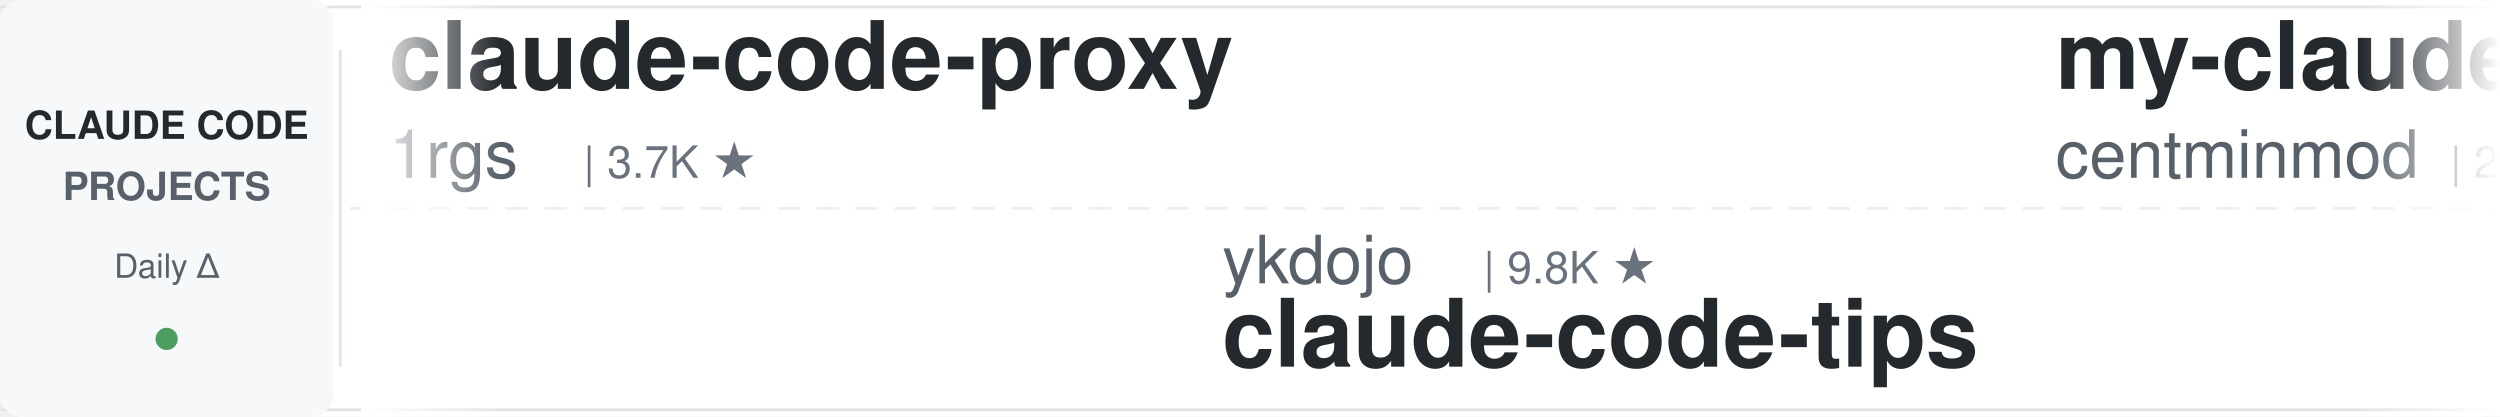
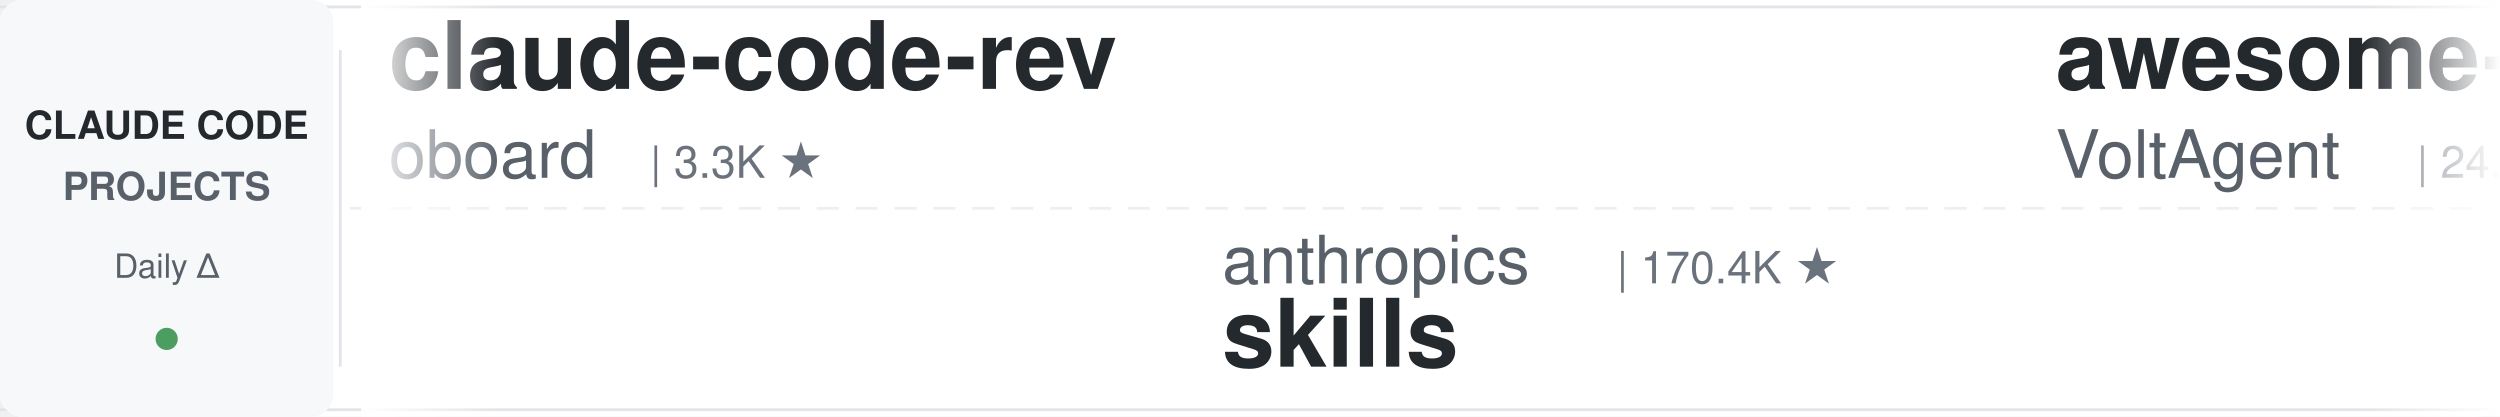
<svg xmlns="http://www.w3.org/2000/svg" width="900" height="150">
  <defs>
    <linearGradient id="leftFade" x1="0%" y1="0%" x2="100%" y2="0%">
      <stop offset="0%" style="stop-color:#ffffff;stop-opacity:1" />
      <stop offset="100%" style="stop-color:#ffffff;stop-opacity:0" />
    </linearGradient>
    <linearGradient id="rightFade" x1="0%" y1="0%" x2="100%" y2="0%">
      <stop offset="0%" style="stop-color:#ffffff;stop-opacity:0" />
      <stop offset="100%" style="stop-color:#ffffff;stop-opacity:1" />
    </linearGradient>
  </defs>
  <rect width="900" height="150" fill="#ffffff" rx="8" />
  <rect x="0" y="2" width="900" height="1" fill="#e1e4e8" />
  <rect x="0" y="147" width="900" height="1" fill="#e1e4e8" />
  <line x1="0" y1="75" x2="900" y2="75" stroke="#e1e4e8" stroke-width="1" stroke-dasharray="8 6" opacity="0.6" />
  <rect x="0" y="0" width="120" height="150" fill="#f6f8fa" rx="8" />
  <text x="60" y="50" font-family="-apple-system, BlinkMacSystemFont, 'Segoe UI', Helvetica, Arial, sans-serif" font-size="14" font-weight="600" fill="#24292e" text-anchor="middle">CLAUDE CODE</text>
  <text x="60" y="72" font-family="-apple-system, BlinkMacSystemFont, 'Segoe UI', Helvetica, Arial, sans-serif" font-size="14" font-weight="600" fill="#586069" text-anchor="middle">PROJECTS</text>
  <text x="60" y="100" font-family="-apple-system, BlinkMacSystemFont, 'Segoe UI', Helvetica, Arial, sans-serif" font-size="12" font-weight="500" fill="#586069" text-anchor="middle">Daily Δ</text>
  <circle cx="60" cy="122" r="4" fill="#22863a" opacity="0.8" />
  <rect x="122" y="18" width="1" height="114" fill="#e1e4e8" />
  <clipPath id="tickerClip">
    <rect x="130" y="0" width="770" height="150" />
  </clipPath>
  <g clip-path="url(#tickerClip)">
    <g id="tickerItems">
      <animateTransform attributeName="transform" attributeType="XML" type="translate" from="0 0" to="-3000 0" dur="54s" repeatCount="indefinite" />
      <g transform="translate(0, 0)">
-         <text x="140" y="32" font-family="-apple-system, BlinkMacSystemFont, 'Segoe UI', Helvetica, Arial, sans-serif" font-size="34" font-weight="600" fill="#24292e">claude-code-proxy</text>
-         <text x="140" y="64" font-family="-apple-system, BlinkMacSystemFont, 'Segoe UI', Helvetica, Arial, sans-serif" font-size="24" font-weight="400" fill="#586069">1rgs</text>
-         <text x="210" y="64" font-family="-apple-system, BlinkMacSystemFont, 'Segoe UI', Helvetica, Arial, sans-serif" font-size="16" font-weight="500" fill="#6a737d">| 3.7K ★</text>
+         <text x="140" y="32" font-family="-apple-system, BlinkMacSystemFont, 'Segoe UI', Helvetica, Arial, sans-serif" font-size="34" font-weight="600" fill="#24292e">claude-code-rev</text>
+         <text x="140" y="64" font-family="-apple-system, BlinkMacSystemFont, 'Segoe UI', Helvetica, Arial, sans-serif" font-size="24" font-weight="400" fill="#586069">oboard</text>
+         <text x="234" y="64" font-family="-apple-system, BlinkMacSystemFont, 'Segoe UI', Helvetica, Arial, sans-serif" font-size="16" font-weight="500" fill="#6a737d">| 3.3K ★</text>
      </g>
      <g transform="translate(300, 0)">
-         <text x="140" y="102" font-family="-apple-system, BlinkMacSystemFont, 'Segoe UI', Helvetica, Arial, sans-serif" font-size="24" font-weight="400" fill="#586069">ykdojo</text>
-         <text x="234" y="102" font-family="-apple-system, BlinkMacSystemFont, 'Segoe UI', Helvetica, Arial, sans-serif" font-size="16" font-weight="500" fill="#6a737d">| 9.8K ★</text>
-         <text x="140" y="132" font-family="-apple-system, BlinkMacSystemFont, 'Segoe UI', Helvetica, Arial, sans-serif" font-size="34" font-weight="600" fill="#24292e">claude-code-tips</text>
+         <text x="140" y="102" font-family="-apple-system, BlinkMacSystemFont, 'Segoe UI', Helvetica, Arial, sans-serif" font-size="24" font-weight="400" fill="#586069">anthropics</text>
+         <text x="282" y="102" font-family="-apple-system, BlinkMacSystemFont, 'Segoe UI', Helvetica, Arial, sans-serif" font-size="16" font-weight="500" fill="#6a737d">| 170.4K ★</text>
+         <text x="140" y="132" font-family="-apple-system, BlinkMacSystemFont, 'Segoe UI', Helvetica, Arial, sans-serif" font-size="34" font-weight="600" fill="#24292e">skills</text>
      </g>
      <g transform="translate(600, 0)">
-         <text x="140" y="32" font-family="-apple-system, BlinkMacSystemFont, 'Segoe UI', Helvetica, Arial, sans-serif" font-size="34" font-weight="600" fill="#24292e">my-claude-code-setup</text>
-         <text x="140" y="64" font-family="-apple-system, BlinkMacSystemFont, 'Segoe UI', Helvetica, Arial, sans-serif" font-size="24" font-weight="400" fill="#586069">centminmod</text>
-         <text x="282" y="64" font-family="-apple-system, BlinkMacSystemFont, 'Segoe UI', Helvetica, Arial, sans-serif" font-size="16" font-weight="500" fill="#6a737d">| 2.6K ★</text>
+         <text x="140" y="32" font-family="-apple-system, BlinkMacSystemFont, 'Segoe UI', Helvetica, Arial, sans-serif" font-size="34" font-weight="600" fill="#24292e">awesome-claude-code-suba...</text>
+         <text x="140" y="64" font-family="-apple-system, BlinkMacSystemFont, 'Segoe UI', Helvetica, Arial, sans-serif" font-size="24" font-weight="400" fill="#586069">VoltAgent</text>
+         <text x="270" y="64" font-family="-apple-system, BlinkMacSystemFont, 'Segoe UI', Helvetica, Arial, sans-serif" font-size="16" font-weight="500" fill="#6a737d">| 24.5K ★</text>
      </g>
      <g transform="translate(900, 0)">
-         <text x="140" y="102" font-family="-apple-system, BlinkMacSystemFont, 'Segoe UI', Helvetica, Arial, sans-serif" font-size="24" font-weight="400" fill="#586069">davila7</text>
-         <text x="246" y="102" font-family="-apple-system, BlinkMacSystemFont, 'Segoe UI', Helvetica, Arial, sans-serif" font-size="16" font-weight="500" fill="#6a737d">| 30.3K ★</text>
-         <text x="140" y="132" font-family="-apple-system, BlinkMacSystemFont, 'Segoe UI', Helvetica, Arial, sans-serif" font-size="34" font-weight="600" fill="#24292e">claude-code-templates</text>
+         <text x="140" y="102" font-family="-apple-system, BlinkMacSystemFont, 'Segoe UI', Helvetica, Arial, sans-serif" font-size="24" font-weight="400" fill="#586069">darcyegb</text>
+         <text x="258" y="102" font-family="-apple-system, BlinkMacSystemFont, 'Segoe UI', Helvetica, Arial, sans-serif" font-size="16" font-weight="500" fill="#6a737d">| 759 ★</text>
+         <text x="140" y="132" font-family="-apple-system, BlinkMacSystemFont, 'Segoe UI', Helvetica, Arial, sans-serif" font-size="34" font-weight="600" fill="#24292e">ClaudeCodeAgents</text>
      </g>
      <g transform="translate(1200, 0)">
-         <text x="140" y="32" font-family="-apple-system, BlinkMacSystemFont, 'Segoe UI', Helvetica, Arial, sans-serif" font-size="34" font-weight="600" fill="#24292e">oh-my-claudecode</text>
-         <text x="140" y="64" font-family="-apple-system, BlinkMacSystemFont, 'Segoe UI', Helvetica, Arial, sans-serif" font-size="24" font-weight="400" fill="#586069">Yeachan-Heo</text>
-         <text x="294" y="64" font-family="-apple-system, BlinkMacSystemFont, 'Segoe UI', Helvetica, Arial, sans-serif" font-size="16" font-weight="500" fill="#6a737d">| 38.6K ★</text>
+         <text x="140" y="32" font-family="-apple-system, BlinkMacSystemFont, 'Segoe UI', Helvetica, Arial, sans-serif" font-size="34" font-weight="600" fill="#24292e">claude-code-video-toolki...</text>
+         <text x="140" y="64" font-family="-apple-system, BlinkMacSystemFont, 'Segoe UI', Helvetica, Arial, sans-serif" font-size="24" font-weight="400" fill="#586069">digitalsamba</text>
+         <text x="306" y="64" font-family="-apple-system, BlinkMacSystemFont, 'Segoe UI', Helvetica, Arial, sans-serif" font-size="16" font-weight="500" fill="#6a737d">| 2.0K ★</text>
      </g>
      <g transform="translate(1500, 0)">
-         <text x="140" y="102" font-family="-apple-system, BlinkMacSystemFont, 'Segoe UI', Helvetica, Arial, sans-serif" font-size="24" font-weight="400" fill="#586069">AICoderTudou</text>
-         <text x="306" y="102" font-family="-apple-system, BlinkMacSystemFont, 'Segoe UI', Helvetica, Arial, sans-serif" font-size="16" font-weight="500" fill="#6a737d">| 496 ★</text>
-         <text x="140" y="132" font-family="-apple-system, BlinkMacSystemFont, 'Segoe UI', Helvetica, Arial, sans-serif" font-size="34" font-weight="600" fill="#24292e">claude-code-tudou</text>
+         <text x="140" y="102" font-family="-apple-system, BlinkMacSystemFont, 'Segoe UI', Helvetica, Arial, sans-serif" font-size="24" font-weight="400" fill="#586069">huangserva</text>
+         <text x="282" y="102" font-family="-apple-system, BlinkMacSystemFont, 'Segoe UI', Helvetica, Arial, sans-serif" font-size="16" font-weight="500" fill="#6a737d">| 621 ★</text>
+         <text x="140" y="132" font-family="-apple-system, BlinkMacSystemFont, 'Segoe UI', Helvetica, Arial, sans-serif" font-size="34" font-weight="600" fill="#24292e">claude-code-cli</text>
      </g>
      <g transform="translate(1800, 0)">
-         <text x="140" y="32" font-family="-apple-system, BlinkMacSystemFont, 'Segoe UI', Helvetica, Arial, sans-serif" font-size="34" font-weight="600" fill="#24292e">claude-code-ultimate-gui...</text>
-         <text x="140" y="64" font-family="-apple-system, BlinkMacSystemFont, 'Segoe UI', Helvetica, Arial, sans-serif" font-size="24" font-weight="400" fill="#586069">FlorianBruniaux</text>
-         <text x="342" y="64" font-family="-apple-system, BlinkMacSystemFont, 'Segoe UI', Helvetica, Arial, sans-serif" font-size="16" font-weight="500" fill="#6a737d">| 5.8K ★</text>
+         <text x="140" y="32" font-family="-apple-system, BlinkMacSystemFont, 'Segoe UI', Helvetica, Arial, sans-serif" font-size="34" font-weight="600" fill="#24292e">pi-vs-claude-code</text>
+         <text x="140" y="64" font-family="-apple-system, BlinkMacSystemFont, 'Segoe UI', Helvetica, Arial, sans-serif" font-size="24" font-weight="400" fill="#586069">disler</text>
+         <text x="234" y="64" font-family="-apple-system, BlinkMacSystemFont, 'Segoe UI', Helvetica, Arial, sans-serif" font-size="16" font-weight="500" fill="#6a737d">| 1.6K ★</text>
      </g>
      <g transform="translate(2100, 0)">
-         <text x="140" y="102" font-family="-apple-system, BlinkMacSystemFont, 'Segoe UI', Helvetica, Arial, sans-serif" font-size="24" font-weight="400" fill="#586069">disler</text>
-         <text x="234" y="102" font-family="-apple-system, BlinkMacSystemFont, 'Segoe UI', Helvetica, Arial, sans-serif" font-size="16" font-weight="500" fill="#6a737d">| 3.9K ★</text>
-         <text x="140" y="132" font-family="-apple-system, BlinkMacSystemFont, 'Segoe UI', Helvetica, Arial, sans-serif" font-size="34" font-weight="600" fill="#24292e">claude-code-hooks-master...</text>
+         <text x="140" y="102" font-family="-apple-system, BlinkMacSystemFont, 'Segoe UI', Helvetica, Arial, sans-serif" font-size="24" font-weight="400" fill="#586069">lintsinghua</text>
+         <text x="294" y="102" font-family="-apple-system, BlinkMacSystemFont, 'Segoe UI', Helvetica, Arial, sans-serif" font-size="16" font-weight="500" fill="#6a737d">| 4.1K ★</text>
+         <text x="140" y="132" font-family="-apple-system, BlinkMacSystemFont, 'Segoe UI', Helvetica, Arial, sans-serif" font-size="34" font-weight="600" fill="#24292e">claude-code-book</text>
      </g>
      <g transform="translate(2400, 0)">
-         <text x="140" y="32" font-family="-apple-system, BlinkMacSystemFont, 'Segoe UI', Helvetica, Arial, sans-serif" font-size="34" font-weight="600" fill="#24292e">claude-code-rust</text>
-         <text x="140" y="64" font-family="-apple-system, BlinkMacSystemFont, 'Segoe UI', Helvetica, Arial, sans-serif" font-size="24" font-weight="400" fill="#586069">lorryjovens-hub</text>
-         <text x="342" y="64" font-family="-apple-system, BlinkMacSystemFont, 'Segoe UI', Helvetica, Arial, sans-serif" font-size="16" font-weight="500" fill="#6a737d">| 1.7K ★</text>
+         <text x="140" y="32" font-family="-apple-system, BlinkMacSystemFont, 'Segoe UI', Helvetica, Arial, sans-serif" font-size="34" font-weight="600" fill="#24292e">claude-code-security-rev...</text>
+         <text x="140" y="64" font-family="-apple-system, BlinkMacSystemFont, 'Segoe UI', Helvetica, Arial, sans-serif" font-size="24" font-weight="400" fill="#586069">anthropics</text>
+         <text x="282" y="64" font-family="-apple-system, BlinkMacSystemFont, 'Segoe UI', Helvetica, Arial, sans-serif" font-size="16" font-weight="500" fill="#6a737d">| 5.9K ★</text>
      </g>
      <g transform="translate(2700, 0)">
-         <text x="140" y="102" font-family="-apple-system, BlinkMacSystemFont, 'Segoe UI', Helvetica, Arial, sans-serif" font-size="24" font-weight="400" fill="#586069">edmund-io</text>
-         <text x="270" y="102" font-family="-apple-system, BlinkMacSystemFont, 'Segoe UI', Helvetica, Arial, sans-serif" font-size="16" font-weight="500" fill="#6a737d">| 1.5K ★</text>
-         <text x="140" y="132" font-family="-apple-system, BlinkMacSystemFont, 'Segoe UI', Helvetica, Arial, sans-serif" font-size="34" font-weight="600" fill="#24292e">edmunds-claude-code</text>
+         <text x="140" y="102" font-family="-apple-system, BlinkMacSystemFont, 'Segoe UI', Helvetica, Arial, sans-serif" font-size="24" font-weight="400" fill="#586069">kodu-ai</text>
+         <text x="246" y="102" font-family="-apple-system, BlinkMacSystemFont, 'Segoe UI', Helvetica, Arial, sans-serif" font-size="16" font-weight="500" fill="#6a737d">| 5.2K ★</text>
+         <text x="140" y="132" font-family="-apple-system, BlinkMacSystemFont, 'Segoe UI', Helvetica, Arial, sans-serif" font-size="34" font-weight="600" fill="#24292e">claude-coder</text>
      </g>
      <g transform="translate(3000, 0)">
-         <text x="140" y="32" font-family="-apple-system, BlinkMacSystemFont, 'Segoe UI', Helvetica, Arial, sans-serif" font-size="34" font-weight="600" fill="#24292e">claude-code-proxy</text>
-         <text x="140" y="64" font-family="-apple-system, BlinkMacSystemFont, 'Segoe UI', Helvetica, Arial, sans-serif" font-size="24" font-weight="400" fill="#586069">1rgs</text>
-         <text x="210" y="64" font-family="-apple-system, BlinkMacSystemFont, 'Segoe UI', Helvetica, Arial, sans-serif" font-size="16" font-weight="500" fill="#6a737d">| 3.7K ★</text>
+         <text x="140" y="32" font-family="-apple-system, BlinkMacSystemFont, 'Segoe UI', Helvetica, Arial, sans-serif" font-size="34" font-weight="600" fill="#24292e">claude-code-rev</text>
+         <text x="140" y="64" font-family="-apple-system, BlinkMacSystemFont, 'Segoe UI', Helvetica, Arial, sans-serif" font-size="24" font-weight="400" fill="#586069">oboard</text>
+         <text x="234" y="64" font-family="-apple-system, BlinkMacSystemFont, 'Segoe UI', Helvetica, Arial, sans-serif" font-size="16" font-weight="500" fill="#6a737d">| 3.3K ★</text>
      </g>
      <g transform="translate(3300, 0)">
-         <text x="140" y="102" font-family="-apple-system, BlinkMacSystemFont, 'Segoe UI', Helvetica, Arial, sans-serif" font-size="24" font-weight="400" fill="#586069">ykdojo</text>
-         <text x="234" y="102" font-family="-apple-system, BlinkMacSystemFont, 'Segoe UI', Helvetica, Arial, sans-serif" font-size="16" font-weight="500" fill="#6a737d">| 9.8K ★</text>
-         <text x="140" y="132" font-family="-apple-system, BlinkMacSystemFont, 'Segoe UI', Helvetica, Arial, sans-serif" font-size="34" font-weight="600" fill="#24292e">claude-code-tips</text>
+         <text x="140" y="102" font-family="-apple-system, BlinkMacSystemFont, 'Segoe UI', Helvetica, Arial, sans-serif" font-size="24" font-weight="400" fill="#586069">anthropics</text>
+         <text x="282" y="102" font-family="-apple-system, BlinkMacSystemFont, 'Segoe UI', Helvetica, Arial, sans-serif" font-size="16" font-weight="500" fill="#6a737d">| 170.4K ★</text>
+         <text x="140" y="132" font-family="-apple-system, BlinkMacSystemFont, 'Segoe UI', Helvetica, Arial, sans-serif" font-size="34" font-weight="600" fill="#24292e">skills</text>
      </g>
      <g transform="translate(3600, 0)">
-         <text x="140" y="32" font-family="-apple-system, BlinkMacSystemFont, 'Segoe UI', Helvetica, Arial, sans-serif" font-size="34" font-weight="600" fill="#24292e">my-claude-code-setup</text>
-         <text x="140" y="64" font-family="-apple-system, BlinkMacSystemFont, 'Segoe UI', Helvetica, Arial, sans-serif" font-size="24" font-weight="400" fill="#586069">centminmod</text>
-         <text x="282" y="64" font-family="-apple-system, BlinkMacSystemFont, 'Segoe UI', Helvetica, Arial, sans-serif" font-size="16" font-weight="500" fill="#6a737d">| 2.6K ★</text>
+         <text x="140" y="32" font-family="-apple-system, BlinkMacSystemFont, 'Segoe UI', Helvetica, Arial, sans-serif" font-size="34" font-weight="600" fill="#24292e">awesome-claude-code-suba...</text>
+         <text x="140" y="64" font-family="-apple-system, BlinkMacSystemFont, 'Segoe UI', Helvetica, Arial, sans-serif" font-size="24" font-weight="400" fill="#586069">VoltAgent</text>
+         <text x="270" y="64" font-family="-apple-system, BlinkMacSystemFont, 'Segoe UI', Helvetica, Arial, sans-serif" font-size="16" font-weight="500" fill="#6a737d">| 24.5K ★</text>
      </g>
      <g transform="translate(3900, 0)">
-         <text x="140" y="102" font-family="-apple-system, BlinkMacSystemFont, 'Segoe UI', Helvetica, Arial, sans-serif" font-size="24" font-weight="400" fill="#586069">davila7</text>
-         <text x="246" y="102" font-family="-apple-system, BlinkMacSystemFont, 'Segoe UI', Helvetica, Arial, sans-serif" font-size="16" font-weight="500" fill="#6a737d">| 30.3K ★</text>
-         <text x="140" y="132" font-family="-apple-system, BlinkMacSystemFont, 'Segoe UI', Helvetica, Arial, sans-serif" font-size="34" font-weight="600" fill="#24292e">claude-code-templates</text>
+         <text x="140" y="102" font-family="-apple-system, BlinkMacSystemFont, 'Segoe UI', Helvetica, Arial, sans-serif" font-size="24" font-weight="400" fill="#586069">darcyegb</text>
+         <text x="258" y="102" font-family="-apple-system, BlinkMacSystemFont, 'Segoe UI', Helvetica, Arial, sans-serif" font-size="16" font-weight="500" fill="#6a737d">| 759 ★</text>
+         <text x="140" y="132" font-family="-apple-system, BlinkMacSystemFont, 'Segoe UI', Helvetica, Arial, sans-serif" font-size="34" font-weight="600" fill="#24292e">ClaudeCodeAgents</text>
      </g>
    </g>
  </g>
  <rect x="130" y="0" width="50" height="150" fill="url(#leftFade)" />
  <rect x="850" y="0" width="50" height="150" fill="url(#rightFade)" />
</svg>
